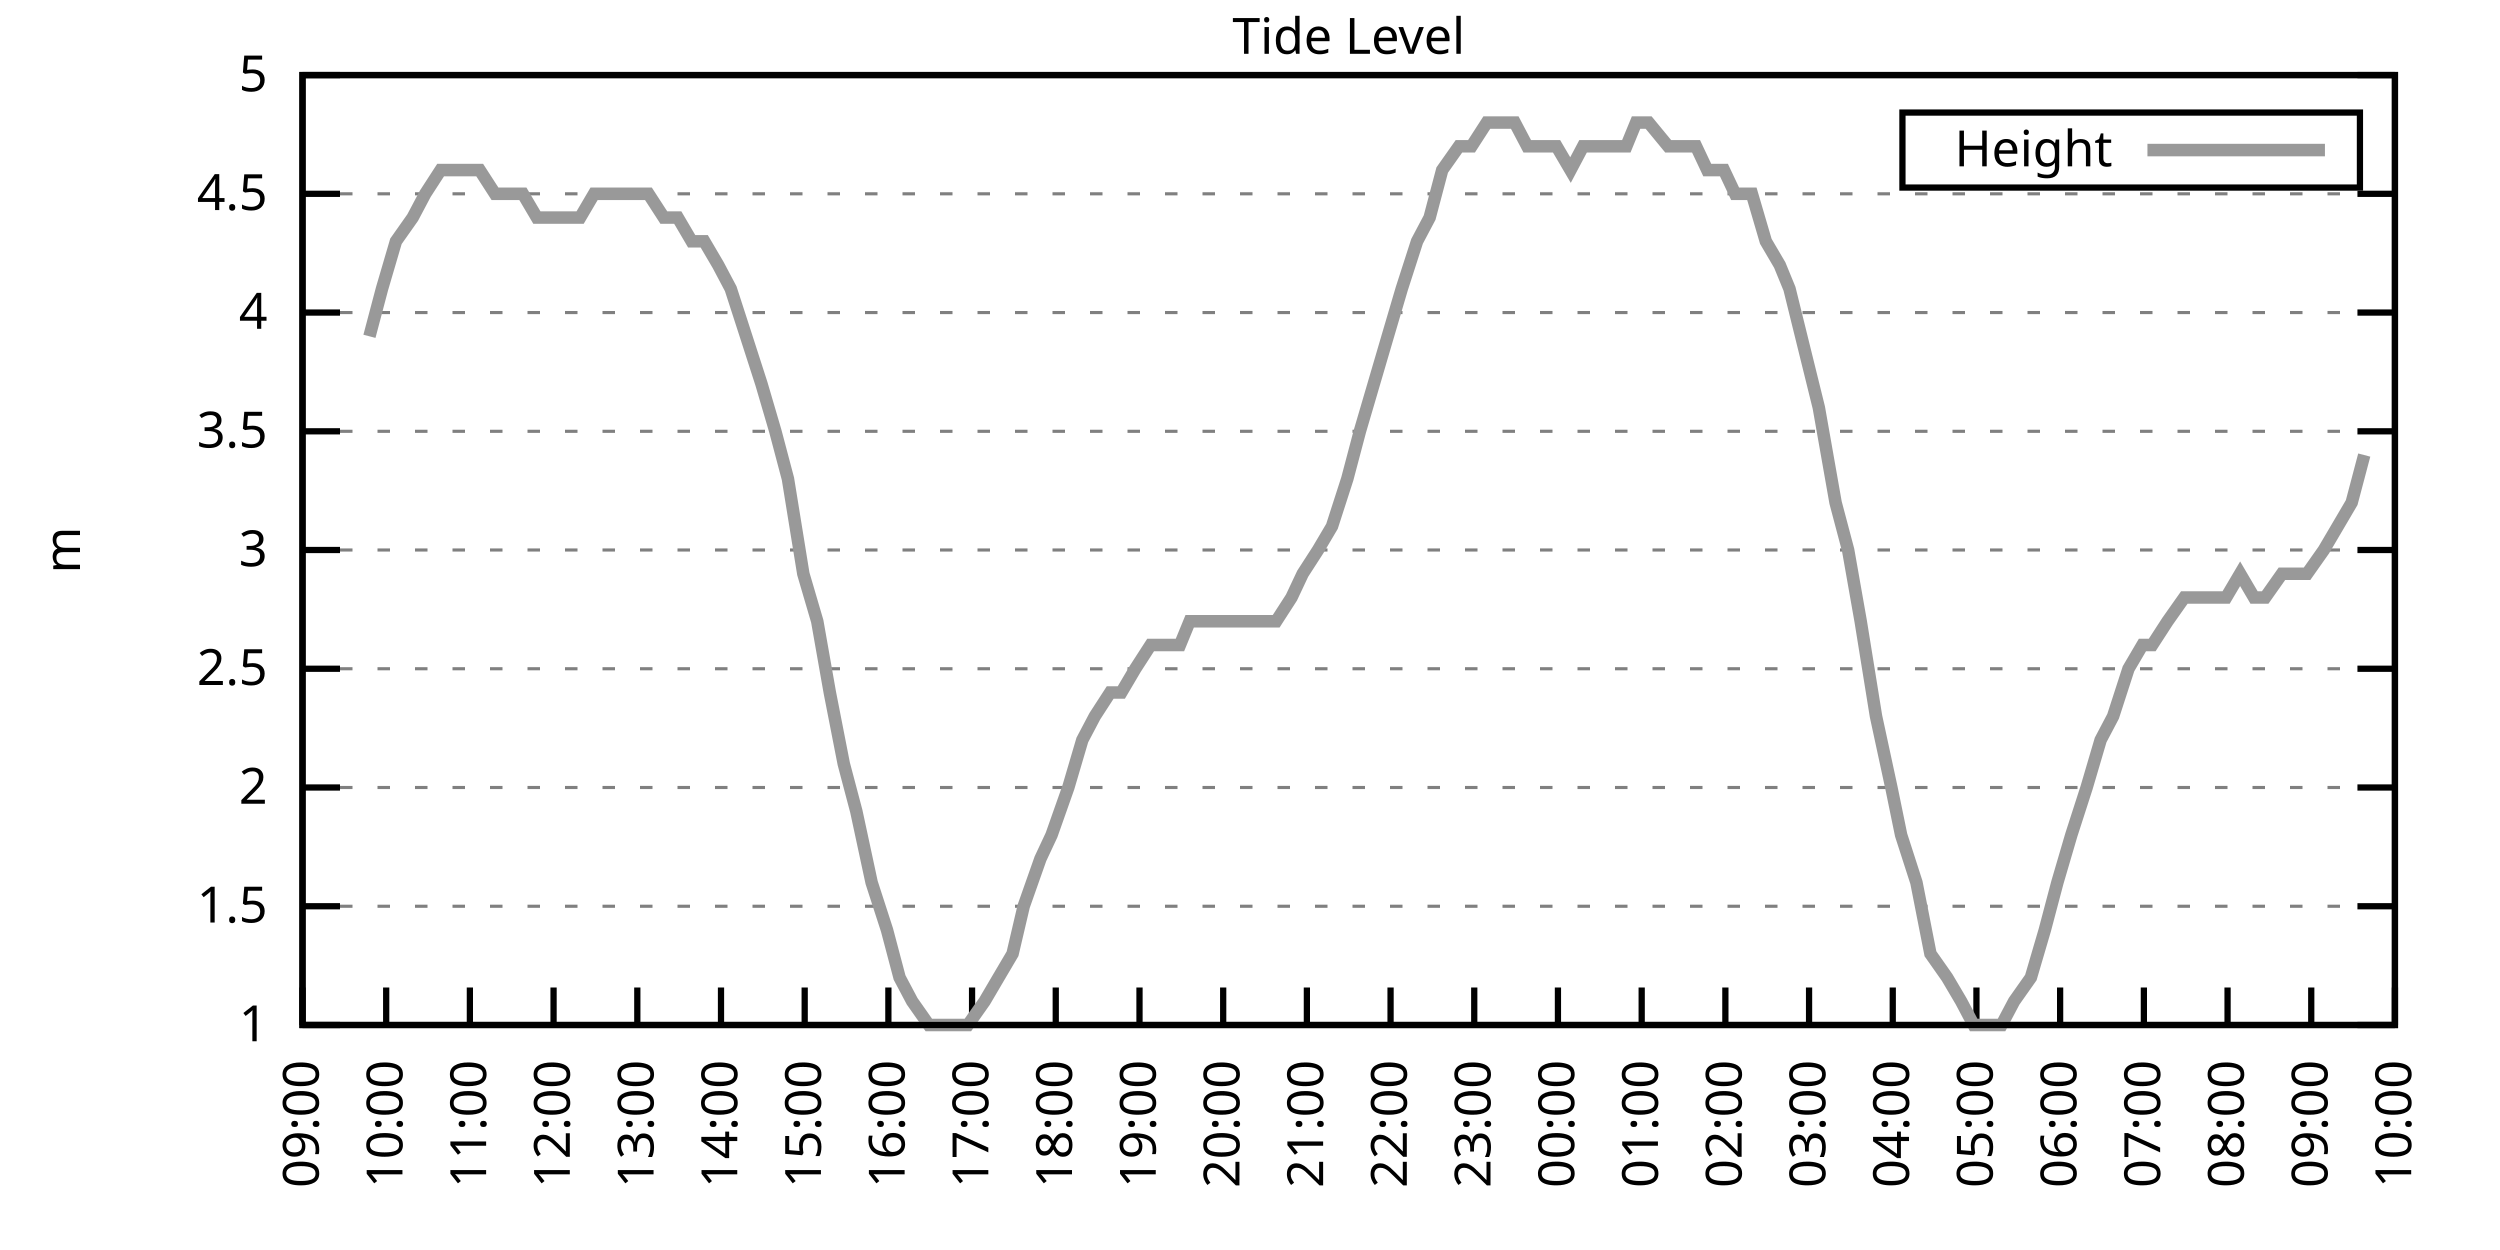
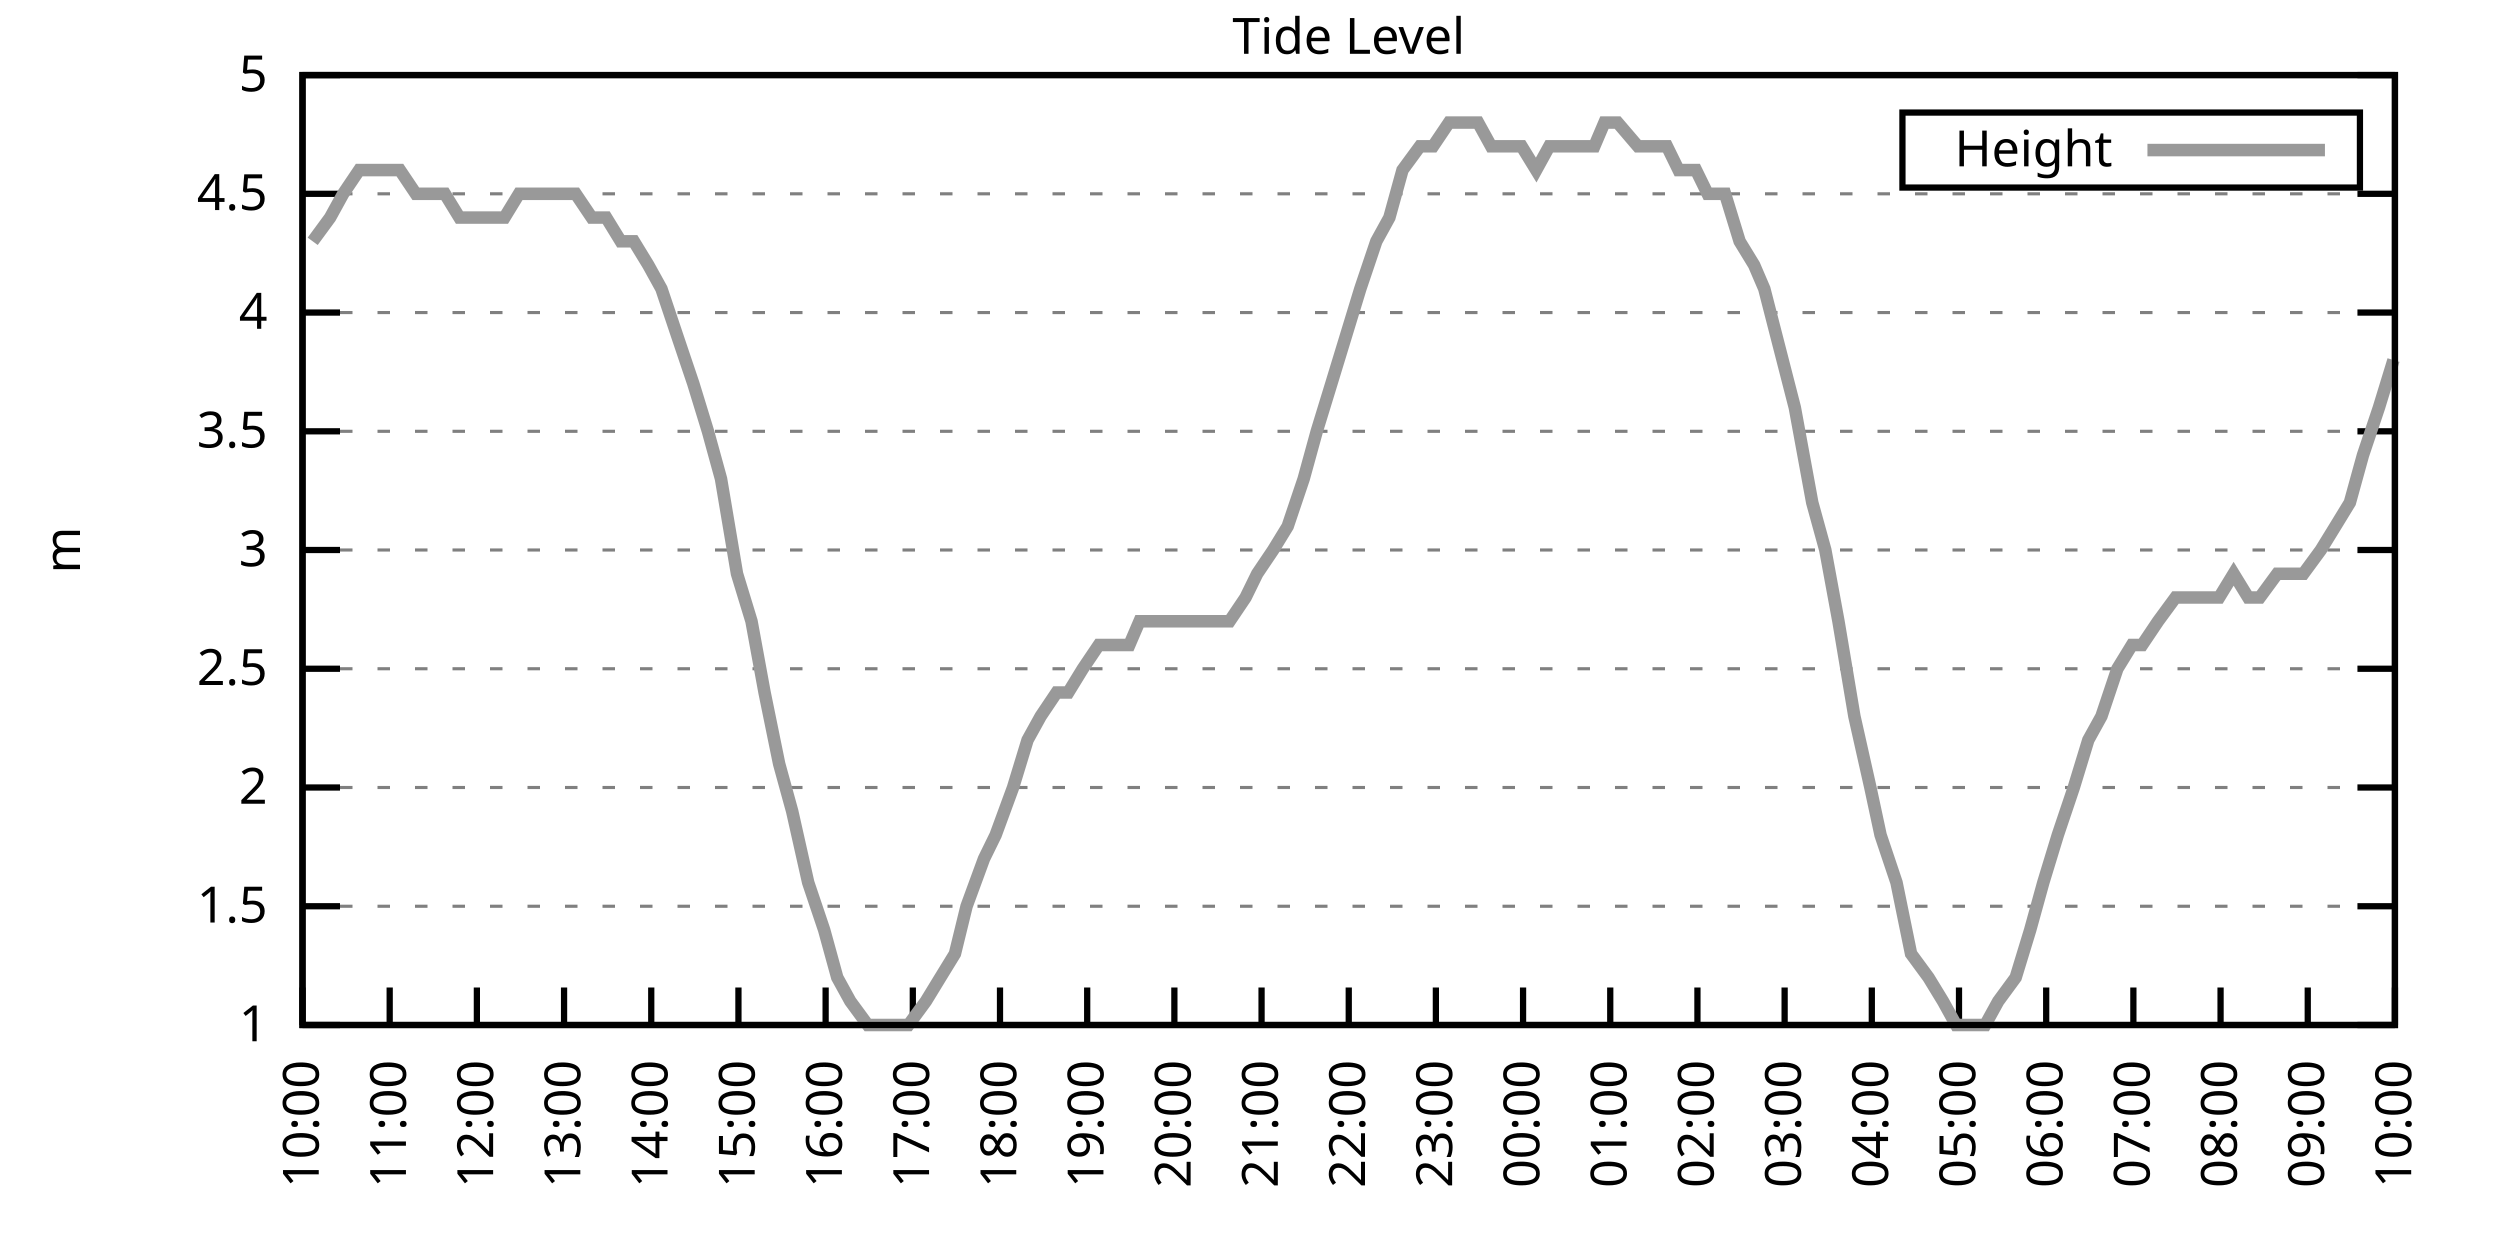
<svg xmlns="http://www.w3.org/2000/svg" xmlns:xlink="http://www.w3.org/1999/xlink" width="400" height="200" viewBox="0 0 400 200">
  <g id="gnuplot_canvas">
    <rect x="0" y="0" width="400" height="200" fill="none" />
    <defs>
      <circle id="gpDot" r="0.5" stroke-width="0.5" stroke="currentColor" />
      <path id="gpPt0" stroke-width="0.333" stroke="currentColor" d="M-1,0 h2 M0,-1 v2" />
      <path id="gpPt1" stroke-width="0.333" stroke="currentColor" d="M-1,-1 L1,1 M1,-1 L-1,1" />
      <path id="gpPt2" stroke-width="0.333" stroke="currentColor" d="M-1,0 L1,0 M0,-1 L0,1 M-1,-1 L1,1 M-1,1 L1,-1" />
      <rect id="gpPt3" stroke-width="0.333" stroke="currentColor" x="-1" y="-1" width="2" height="2" />
      <rect id="gpPt4" stroke-width="0.333" stroke="currentColor" fill="currentColor" x="-1" y="-1" width="2" height="2" />
      <circle id="gpPt5" stroke-width="0.333" stroke="currentColor" cx="0" cy="0" r="1" />
      <use xlink:href="#gpPt5" id="gpPt6" fill="currentColor" stroke="none" />
      <path id="gpPt7" stroke-width="0.333" stroke="currentColor" d="M0,-1.33 L-1.33,0.67 L1.33,0.67 z" />
      <use xlink:href="#gpPt7" id="gpPt8" fill="currentColor" stroke="none" />
      <use xlink:href="#gpPt7" id="gpPt9" stroke="currentColor" transform="rotate(180)" />
      <use xlink:href="#gpPt9" id="gpPt10" fill="currentColor" stroke="none" />
      <use xlink:href="#gpPt3" id="gpPt11" stroke="currentColor" transform="rotate(45)" />
      <use xlink:href="#gpPt11" id="gpPt12" fill="currentColor" stroke="none" />
      <path id="gpPt13" stroke-width="0.333" stroke="currentColor" d="M0,1.330 L1.265,0.411 L0.782,-1.067 L-0.782,-1.076 L-1.265,0.411 z" />
      <use xlink:href="#gpPt13" id="gpPt14" fill="currentColor" stroke="none" />
      <filter id="textbox" filterUnits="objectBoundingBox" x="0" y="0" height="1" width="1">
        <feFlood flood-color="white" flood-opacity="1" result="bgnd" />
        <feComposite in="SourceGraphic" in2="bgnd" operator="atop" />
      </filter>
      <filter id="greybox" filterUnits="objectBoundingBox" x="0" y="0" height="1" width="1">
        <feFlood flood-color="lightgrey" flood-opacity="1" result="grey" />
        <feComposite in="SourceGraphic" in2="grey" operator="atop" />
      </filter>
    </defs>
    <g fill="none" color="white" stroke="currentColor" stroke-width="1.00" stroke-linecap="butt" stroke-linejoin="miter">
</g>
    <g fill="none" color="black" stroke="currentColor" stroke-width="1.00" stroke-linecap="butt" stroke-linejoin="miter">
      <g stroke="none" shape-rendering="crispEdges">
        <polygon fill="rgb(255, 255, 255)" points="48.40,164.00 383.18,164.00 383.18,12.02 48.40,12.02 " />
      </g>
    </g>
    <g fill="none" color="black" stroke="currentColor" stroke-width="1.00" stroke-linecap="butt" stroke-linejoin="miter">
</g>
    <g fill="none" color="black" stroke="black" stroke-width="0.50" stroke-linecap="butt" stroke-linejoin="miter">
</g>
    <g fill="none" color="gray" stroke="currentColor" stroke-width="0.50" stroke-linecap="butt" stroke-linejoin="miter">
      <path stroke="gray" stroke-dasharray="2,4" class="gridline" d="M48.40,164.00 L383.19,164.00  " />
    </g>
    <g fill="none" color="gray" stroke="gray" stroke-width="1.00" stroke-linecap="butt" stroke-linejoin="miter">
</g>
    <g fill="none" color="black" stroke="currentColor" stroke-width="1.00" stroke-linecap="butt" stroke-linejoin="miter">
      <path stroke="black" d="M48.40,164.00 L54.40,164.00 M383.19,164.00 L377.19,164.00  " />
      <g transform="translate(42.80,166.60)" stroke="none" fill="black" font-family="Sans" font-size="8.00" text-anchor="end">
        <text>
          <tspan font-family="Sans"> 1</tspan>
        </text>
      </g>
    </g>
    <g fill="none" color="black" stroke="currentColor" stroke-width="1.00" stroke-linecap="butt" stroke-linejoin="miter">
</g>
    <g fill="none" color="black" stroke="black" stroke-width="0.50" stroke-linecap="butt" stroke-linejoin="miter">
</g>
    <g fill="none" color="gray" stroke="currentColor" stroke-width="0.50" stroke-linecap="butt" stroke-linejoin="miter">
      <path stroke="gray" stroke-dasharray="2,4" class="gridline" d="M48.40,145.00 L383.19,145.00  " />
    </g>
    <g fill="none" color="gray" stroke="gray" stroke-width="1.00" stroke-linecap="butt" stroke-linejoin="miter">
</g>
    <g fill="none" color="black" stroke="currentColor" stroke-width="1.00" stroke-linecap="butt" stroke-linejoin="miter">
      <path stroke="black" d="M48.40,145.00 L54.40,145.00 M383.19,145.00 L377.19,145.00  " />
      <g transform="translate(42.80,147.60)" stroke="none" fill="black" font-family="Sans" font-size="8.00" text-anchor="end">
        <text>
          <tspan font-family="Sans"> 1.5</tspan>
        </text>
      </g>
    </g>
    <g fill="none" color="black" stroke="currentColor" stroke-width="1.00" stroke-linecap="butt" stroke-linejoin="miter">
</g>
    <g fill="none" color="black" stroke="black" stroke-width="0.50" stroke-linecap="butt" stroke-linejoin="miter">
</g>
    <g fill="none" color="gray" stroke="currentColor" stroke-width="0.50" stroke-linecap="butt" stroke-linejoin="miter">
      <path stroke="gray" stroke-dasharray="2,4" class="gridline" d="M48.40,126.00 L383.19,126.00  " />
    </g>
    <g fill="none" color="gray" stroke="gray" stroke-width="1.00" stroke-linecap="butt" stroke-linejoin="miter">
</g>
    <g fill="none" color="black" stroke="currentColor" stroke-width="1.00" stroke-linecap="butt" stroke-linejoin="miter">
      <path stroke="black" d="M48.40,126.00 L54.40,126.00 M383.19,126.00 L377.19,126.00  " />
      <g transform="translate(42.80,128.60)" stroke="none" fill="black" font-family="Sans" font-size="8.00" text-anchor="end">
        <text>
          <tspan font-family="Sans"> 2</tspan>
        </text>
      </g>
    </g>
    <g fill="none" color="black" stroke="currentColor" stroke-width="1.00" stroke-linecap="butt" stroke-linejoin="miter">
</g>
    <g fill="none" color="black" stroke="black" stroke-width="0.50" stroke-linecap="butt" stroke-linejoin="miter">
</g>
    <g fill="none" color="gray" stroke="currentColor" stroke-width="0.50" stroke-linecap="butt" stroke-linejoin="miter">
      <path stroke="gray" stroke-dasharray="2,4" class="gridline" d="M48.40,107.00 L383.19,107.00  " />
    </g>
    <g fill="none" color="gray" stroke="gray" stroke-width="1.00" stroke-linecap="butt" stroke-linejoin="miter">
</g>
    <g fill="none" color="black" stroke="currentColor" stroke-width="1.00" stroke-linecap="butt" stroke-linejoin="miter">
      <path stroke="black" d="M48.40,107.00 L54.40,107.00 M383.19,107.00 L377.19,107.00  " />
      <g transform="translate(42.80,109.60)" stroke="none" fill="black" font-family="Sans" font-size="8.00" text-anchor="end">
        <text>
          <tspan font-family="Sans"> 2.5</tspan>
        </text>
      </g>
    </g>
    <g fill="none" color="black" stroke="currentColor" stroke-width="1.00" stroke-linecap="butt" stroke-linejoin="miter">
</g>
    <g fill="none" color="black" stroke="black" stroke-width="0.50" stroke-linecap="butt" stroke-linejoin="miter">
</g>
    <g fill="none" color="gray" stroke="currentColor" stroke-width="0.50" stroke-linecap="butt" stroke-linejoin="miter">
      <path stroke="gray" stroke-dasharray="2,4" class="gridline" d="M48.40,88.00 L383.19,88.00  " />
    </g>
    <g fill="none" color="gray" stroke="gray" stroke-width="1.00" stroke-linecap="butt" stroke-linejoin="miter">
</g>
    <g fill="none" color="black" stroke="currentColor" stroke-width="1.00" stroke-linecap="butt" stroke-linejoin="miter">
      <path stroke="black" d="M48.40,88.00 L54.40,88.00 M383.19,88.00 L377.19,88.00  " />
      <g transform="translate(42.80,90.60)" stroke="none" fill="black" font-family="Sans" font-size="8.00" text-anchor="end">
        <text>
          <tspan font-family="Sans"> 3</tspan>
        </text>
      </g>
    </g>
    <g fill="none" color="black" stroke="currentColor" stroke-width="1.00" stroke-linecap="butt" stroke-linejoin="miter">
</g>
    <g fill="none" color="black" stroke="black" stroke-width="0.50" stroke-linecap="butt" stroke-linejoin="miter">
</g>
    <g fill="none" color="gray" stroke="currentColor" stroke-width="0.50" stroke-linecap="butt" stroke-linejoin="miter">
      <path stroke="gray" stroke-dasharray="2,4" class="gridline" d="M48.40,69.01 L383.19,69.01  " />
    </g>
    <g fill="none" color="gray" stroke="gray" stroke-width="1.00" stroke-linecap="butt" stroke-linejoin="miter">
</g>
    <g fill="none" color="black" stroke="currentColor" stroke-width="1.00" stroke-linecap="butt" stroke-linejoin="miter">
      <path stroke="black" d="M48.40,69.01 L54.40,69.01 M383.19,69.01 L377.19,69.01  " />
      <g transform="translate(42.80,71.61)" stroke="none" fill="black" font-family="Sans" font-size="8.00" text-anchor="end">
        <text>
          <tspan font-family="Sans"> 3.5</tspan>
        </text>
      </g>
    </g>
    <g fill="none" color="black" stroke="currentColor" stroke-width="1.00" stroke-linecap="butt" stroke-linejoin="miter">
</g>
    <g fill="none" color="black" stroke="black" stroke-width="0.50" stroke-linecap="butt" stroke-linejoin="miter">
</g>
    <g fill="none" color="gray" stroke="currentColor" stroke-width="0.50" stroke-linecap="butt" stroke-linejoin="miter">
      <path stroke="gray" stroke-dasharray="2,4" class="gridline" d="M48.40,50.01 L383.19,50.01  " />
    </g>
    <g fill="none" color="gray" stroke="gray" stroke-width="1.00" stroke-linecap="butt" stroke-linejoin="miter">
</g>
    <g fill="none" color="black" stroke="currentColor" stroke-width="1.00" stroke-linecap="butt" stroke-linejoin="miter">
      <path stroke="black" d="M48.40,50.01 L54.40,50.01 M383.19,50.01 L377.19,50.01  " />
      <g transform="translate(42.80,52.61)" stroke="none" fill="black" font-family="Sans" font-size="8.00" text-anchor="end">
        <text>
          <tspan font-family="Sans"> 4</tspan>
        </text>
      </g>
    </g>
    <g fill="none" color="black" stroke="currentColor" stroke-width="1.00" stroke-linecap="butt" stroke-linejoin="miter">
</g>
    <g fill="none" color="black" stroke="black" stroke-width="0.50" stroke-linecap="butt" stroke-linejoin="miter">
</g>
    <g fill="none" color="gray" stroke="currentColor" stroke-width="0.50" stroke-linecap="butt" stroke-linejoin="miter">
      <path stroke="gray" stroke-dasharray="2,4" class="gridline" d="M48.40,31.01 L383.19,31.01  " />
    </g>
    <g fill="none" color="gray" stroke="gray" stroke-width="1.00" stroke-linecap="butt" stroke-linejoin="miter">
</g>
    <g fill="none" color="black" stroke="currentColor" stroke-width="1.00" stroke-linecap="butt" stroke-linejoin="miter">
      <path stroke="black" d="M48.40,31.01 L54.40,31.01 M383.19,31.01 L377.19,31.01  " />
      <g transform="translate(42.80,33.61)" stroke="none" fill="black" font-family="Sans" font-size="8.00" text-anchor="end">
        <text>
          <tspan font-family="Sans"> 4.5</tspan>
        </text>
      </g>
    </g>
    <g fill="none" color="black" stroke="currentColor" stroke-width="1.00" stroke-linecap="butt" stroke-linejoin="miter">
</g>
    <g fill="none" color="black" stroke="black" stroke-width="0.50" stroke-linecap="butt" stroke-linejoin="miter">
</g>
    <g fill="none" color="gray" stroke="currentColor" stroke-width="0.50" stroke-linecap="butt" stroke-linejoin="miter">
      <path stroke="gray" stroke-dasharray="2,4" class="gridline" d="M48.40,12.01 L383.19,12.01  " />
    </g>
    <g fill="none" color="gray" stroke="gray" stroke-width="1.00" stroke-linecap="butt" stroke-linejoin="miter">
</g>
    <g fill="none" color="black" stroke="currentColor" stroke-width="1.00" stroke-linecap="butt" stroke-linejoin="miter">
      <path stroke="black" d="M48.40,12.01 L54.40,12.01 M383.19,12.01 L377.19,12.01  " />
      <g transform="translate(42.80,14.61)" stroke="none" fill="black" font-family="Sans" font-size="8.00" text-anchor="end">
        <text>
          <tspan font-family="Sans"> 5</tspan>
        </text>
      </g>
    </g>
    <g fill="none" color="black" stroke="currentColor" stroke-width="1.00" stroke-linecap="butt" stroke-linejoin="miter">
      <path stroke="black" d="M48.40,164.00 L48.40,158.00  " />
      <g transform="translate(51.00,169.60) rotate(270.00)" stroke="none" fill="black" font-family="Sans" font-size="8.00" text-anchor="end">
        <text>
-           <tspan font-family="Sans">09:00</tspan>
-         </text>
-       </g>
-     </g>
-     <g fill="none" color="black" stroke="currentColor" stroke-width="1.00" stroke-linecap="butt" stroke-linejoin="miter">
-       <path stroke="black" d="M61.79,164.00 L61.79,158.00  " />
-       <g transform="translate(64.39,169.60) rotate(270.00)" stroke="none" fill="black" font-family="Sans" font-size="8.00" text-anchor="end">
-         <text>
          <tspan font-family="Sans">10:00</tspan>
        </text>
      </g>
    </g>
    <g fill="none" color="black" stroke="currentColor" stroke-width="1.00" stroke-linecap="butt" stroke-linejoin="miter">
-       <path stroke="black" d="M75.18,164.00 L75.18,158.00  " />
-       <g transform="translate(77.78,169.60) rotate(270.00)" stroke="none" fill="black" font-family="Sans" font-size="8.00" text-anchor="end">
+       <path stroke="black" d="M62.35,164.00 L62.35,158.00  " />
+       <g transform="translate(64.95,169.60) rotate(270.00)" stroke="none" fill="black" font-family="Sans" font-size="8.00" text-anchor="end">
        <text>
          <tspan font-family="Sans">11:00</tspan>
        </text>
      </g>
    </g>
    <g fill="none" color="black" stroke="currentColor" stroke-width="1.00" stroke-linecap="butt" stroke-linejoin="miter">
-       <path stroke="black" d="M88.57,164.00 L88.57,158.00  " />
-       <g transform="translate(91.17,169.60) rotate(270.00)" stroke="none" fill="black" font-family="Sans" font-size="8.00" text-anchor="end">
+       <path stroke="black" d="M76.30,164.00 L76.30,158.00  " />
+       <g transform="translate(78.90,169.60) rotate(270.00)" stroke="none" fill="black" font-family="Sans" font-size="8.00" text-anchor="end">
        <text>
          <tspan font-family="Sans">12:00</tspan>
        </text>
      </g>
    </g>
    <g fill="none" color="black" stroke="currentColor" stroke-width="1.00" stroke-linecap="butt" stroke-linejoin="miter">
-       <path stroke="black" d="M101.97,164.00 L101.97,158.00  " />
-       <g transform="translate(104.57,169.60) rotate(270.00)" stroke="none" fill="black" font-family="Sans" font-size="8.00" text-anchor="end">
+       <path stroke="black" d="M90.25,164.00 L90.25,158.00  " />
+       <g transform="translate(92.85,169.60) rotate(270.00)" stroke="none" fill="black" font-family="Sans" font-size="8.00" text-anchor="end">
        <text>
          <tspan font-family="Sans">13:00</tspan>
        </text>
      </g>
    </g>
    <g fill="none" color="black" stroke="currentColor" stroke-width="1.00" stroke-linecap="butt" stroke-linejoin="miter">
-       <path stroke="black" d="M115.36,164.00 L115.36,158.00  " />
-       <g transform="translate(117.96,169.60) rotate(270.00)" stroke="none" fill="black" font-family="Sans" font-size="8.00" text-anchor="end">
+       <path stroke="black" d="M104.20,164.00 L104.20,158.00  " />
+       <g transform="translate(106.80,169.60) rotate(270.00)" stroke="none" fill="black" font-family="Sans" font-size="8.00" text-anchor="end">
        <text>
          <tspan font-family="Sans">14:00</tspan>
        </text>
      </g>
    </g>
    <g fill="none" color="black" stroke="currentColor" stroke-width="1.00" stroke-linecap="butt" stroke-linejoin="miter">
-       <path stroke="black" d="M128.75,164.00 L128.75,158.00  " />
-       <g transform="translate(131.35,169.60) rotate(270.00)" stroke="none" fill="black" font-family="Sans" font-size="8.00" text-anchor="end">
+       <path stroke="black" d="M118.15,164.00 L118.15,158.00  " />
+       <g transform="translate(120.75,169.60) rotate(270.00)" stroke="none" fill="black" font-family="Sans" font-size="8.00" text-anchor="end">
        <text>
          <tspan font-family="Sans">15:00</tspan>
        </text>
      </g>
    </g>
    <g fill="none" color="black" stroke="currentColor" stroke-width="1.00" stroke-linecap="butt" stroke-linejoin="miter">
-       <path stroke="black" d="M142.14,164.00 L142.14,158.00  " />
-       <g transform="translate(144.74,169.60) rotate(270.00)" stroke="none" fill="black" font-family="Sans" font-size="8.00" text-anchor="end">
+       <path stroke="black" d="M132.10,164.00 L132.10,158.00  " />
+       <g transform="translate(134.70,169.60) rotate(270.00)" stroke="none" fill="black" font-family="Sans" font-size="8.00" text-anchor="end">
        <text>
          <tspan font-family="Sans">16:00</tspan>
        </text>
      </g>
    </g>
    <g fill="none" color="black" stroke="currentColor" stroke-width="1.00" stroke-linecap="butt" stroke-linejoin="miter">
-       <path stroke="black" d="M155.53,164.00 L155.53,158.00  " />
-       <g transform="translate(158.13,169.60) rotate(270.00)" stroke="none" fill="black" font-family="Sans" font-size="8.00" text-anchor="end">
+       <path stroke="black" d="M146.05,164.00 L146.05,158.00  " />
+       <g transform="translate(148.65,169.60) rotate(270.00)" stroke="none" fill="black" font-family="Sans" font-size="8.00" text-anchor="end">
        <text>
          <tspan font-family="Sans">17:00</tspan>
        </text>
      </g>
    </g>
    <g fill="none" color="black" stroke="currentColor" stroke-width="1.00" stroke-linecap="butt" stroke-linejoin="miter">
-       <path stroke="black" d="M168.92,164.00 L168.92,158.00  " />
-       <g transform="translate(171.52,169.60) rotate(270.00)" stroke="none" fill="black" font-family="Sans" font-size="8.00" text-anchor="end">
+       <path stroke="black" d="M160.00,164.00 L160.00,158.00  " />
+       <g transform="translate(162.60,169.60) rotate(270.00)" stroke="none" fill="black" font-family="Sans" font-size="8.00" text-anchor="end">
        <text>
          <tspan font-family="Sans">18:00</tspan>
        </text>
      </g>
    </g>
    <g fill="none" color="black" stroke="currentColor" stroke-width="1.00" stroke-linecap="butt" stroke-linejoin="miter">
-       <path stroke="black" d="M182.32,164.00 L182.32,158.00  " />
-       <g transform="translate(184.92,169.60) rotate(270.00)" stroke="none" fill="black" font-family="Sans" font-size="8.00" text-anchor="end">
+       <path stroke="black" d="M173.95,164.00 L173.95,158.00  " />
+       <g transform="translate(176.55,169.60) rotate(270.00)" stroke="none" fill="black" font-family="Sans" font-size="8.00" text-anchor="end">
        <text>
          <tspan font-family="Sans">19:00</tspan>
        </text>
      </g>
    </g>
    <g fill="none" color="black" stroke="currentColor" stroke-width="1.00" stroke-linecap="butt" stroke-linejoin="miter">
-       <path stroke="black" d="M195.71,164.00 L195.71,158.00  " />
-       <g transform="translate(198.31,169.60) rotate(270.00)" stroke="none" fill="black" font-family="Sans" font-size="8.00" text-anchor="end">
+       <path stroke="black" d="M187.90,164.00 L187.90,158.00  " />
+       <g transform="translate(190.50,169.60) rotate(270.00)" stroke="none" fill="black" font-family="Sans" font-size="8.00" text-anchor="end">
        <text>
          <tspan font-family="Sans">20:00</tspan>
        </text>
      </g>
    </g>
    <g fill="none" color="black" stroke="currentColor" stroke-width="1.00" stroke-linecap="butt" stroke-linejoin="miter">
-       <path stroke="black" d="M209.10,164.00 L209.10,158.00  " />
-       <g transform="translate(211.70,169.60) rotate(270.00)" stroke="none" fill="black" font-family="Sans" font-size="8.00" text-anchor="end">
+       <path stroke="black" d="M201.85,164.00 L201.85,158.00  " />
+       <g transform="translate(204.45,169.60) rotate(270.00)" stroke="none" fill="black" font-family="Sans" font-size="8.00" text-anchor="end">
        <text>
          <tspan font-family="Sans">21:00</tspan>
        </text>
      </g>
    </g>
    <g fill="none" color="black" stroke="currentColor" stroke-width="1.00" stroke-linecap="butt" stroke-linejoin="miter">
-       <path stroke="black" d="M222.49,164.00 L222.49,158.00  " />
-       <g transform="translate(225.09,169.60) rotate(270.00)" stroke="none" fill="black" font-family="Sans" font-size="8.00" text-anchor="end">
+       <path stroke="black" d="M215.80,164.00 L215.80,158.00  " />
+       <g transform="translate(218.40,169.60) rotate(270.00)" stroke="none" fill="black" font-family="Sans" font-size="8.00" text-anchor="end">
        <text>
          <tspan font-family="Sans">22:00</tspan>
        </text>
      </g>
    </g>
    <g fill="none" color="black" stroke="currentColor" stroke-width="1.00" stroke-linecap="butt" stroke-linejoin="miter">
-       <path stroke="black" d="M235.88,164.00 L235.88,158.00  " />
-       <g transform="translate(238.48,169.60) rotate(270.00)" stroke="none" fill="black" font-family="Sans" font-size="8.00" text-anchor="end">
+       <path stroke="black" d="M229.74,164.00 L229.74,158.00  " />
+       <g transform="translate(232.34,169.60) rotate(270.00)" stroke="none" fill="black" font-family="Sans" font-size="8.00" text-anchor="end">
        <text>
          <tspan font-family="Sans">23:00</tspan>
        </text>
      </g>
    </g>
    <g fill="none" color="black" stroke="currentColor" stroke-width="1.00" stroke-linecap="butt" stroke-linejoin="miter">
-       <path stroke="black" d="M249.27,164.00 L249.27,158.00  " />
-       <g transform="translate(251.87,169.60) rotate(270.00)" stroke="none" fill="black" font-family="Sans" font-size="8.00" text-anchor="end">
+       <path stroke="black" d="M243.69,164.00 L243.69,158.00  " />
+       <g transform="translate(246.29,169.60) rotate(270.00)" stroke="none" fill="black" font-family="Sans" font-size="8.00" text-anchor="end">
        <text>
          <tspan font-family="Sans">00:00</tspan>
        </text>
      </g>
    </g>
    <g fill="none" color="black" stroke="currentColor" stroke-width="1.00" stroke-linecap="butt" stroke-linejoin="miter">
-       <path stroke="black" d="M262.67,164.00 L262.67,158.00  " />
-       <g transform="translate(265.27,169.60) rotate(270.00)" stroke="none" fill="black" font-family="Sans" font-size="8.00" text-anchor="end">
+       <path stroke="black" d="M257.64,164.00 L257.64,158.00  " />
+       <g transform="translate(260.24,169.60) rotate(270.00)" stroke="none" fill="black" font-family="Sans" font-size="8.00" text-anchor="end">
        <text>
          <tspan font-family="Sans">01:00</tspan>
        </text>
      </g>
    </g>
    <g fill="none" color="black" stroke="currentColor" stroke-width="1.00" stroke-linecap="butt" stroke-linejoin="miter">
-       <path stroke="black" d="M276.06,164.00 L276.06,158.00  " />
-       <g transform="translate(278.66,169.60) rotate(270.00)" stroke="none" fill="black" font-family="Sans" font-size="8.00" text-anchor="end">
+       <path stroke="black" d="M271.59,164.00 L271.59,158.00  " />
+       <g transform="translate(274.19,169.60) rotate(270.00)" stroke="none" fill="black" font-family="Sans" font-size="8.00" text-anchor="end">
        <text>
          <tspan font-family="Sans">02:00</tspan>
        </text>
      </g>
    </g>
    <g fill="none" color="black" stroke="currentColor" stroke-width="1.00" stroke-linecap="butt" stroke-linejoin="miter">
-       <path stroke="black" d="M289.45,164.00 L289.45,158.00  " />
-       <g transform="translate(292.05,169.60) rotate(270.00)" stroke="none" fill="black" font-family="Sans" font-size="8.00" text-anchor="end">
+       <path stroke="black" d="M285.54,164.00 L285.54,158.00  " />
+       <g transform="translate(288.14,169.60) rotate(270.00)" stroke="none" fill="black" font-family="Sans" font-size="8.00" text-anchor="end">
        <text>
          <tspan font-family="Sans">03:00</tspan>
        </text>
      </g>
    </g>
    <g fill="none" color="black" stroke="currentColor" stroke-width="1.00" stroke-linecap="butt" stroke-linejoin="miter">
-       <path stroke="black" d="M302.84,164.00 L302.84,158.00  " />
-       <g transform="translate(305.44,169.60) rotate(270.00)" stroke="none" fill="black" font-family="Sans" font-size="8.00" text-anchor="end">
+       <path stroke="black" d="M299.49,164.00 L299.49,158.00  " />
+       <g transform="translate(302.09,169.60) rotate(270.00)" stroke="none" fill="black" font-family="Sans" font-size="8.00" text-anchor="end">
        <text>
          <tspan font-family="Sans">04:00</tspan>
        </text>
      </g>
    </g>
    <g fill="none" color="black" stroke="currentColor" stroke-width="1.00" stroke-linecap="butt" stroke-linejoin="miter">
-       <path stroke="black" d="M316.23,164.00 L316.23,158.00  " />
-       <g transform="translate(318.83,169.60) rotate(270.00)" stroke="none" fill="black" font-family="Sans" font-size="8.00" text-anchor="end">
+       <path stroke="black" d="M313.44,164.00 L313.44,158.00  " />
+       <g transform="translate(316.04,169.60) rotate(270.00)" stroke="none" fill="black" font-family="Sans" font-size="8.00" text-anchor="end">
        <text>
          <tspan font-family="Sans">05:00</tspan>
        </text>
      </g>
    </g>
    <g fill="none" color="black" stroke="currentColor" stroke-width="1.00" stroke-linecap="butt" stroke-linejoin="miter">
-       <path stroke="black" d="M329.62,164.00 L329.62,158.00  " />
-       <g transform="translate(332.22,169.60) rotate(270.00)" stroke="none" fill="black" font-family="Sans" font-size="8.00" text-anchor="end">
+       <path stroke="black" d="M327.39,164.00 L327.39,158.00  " />
+       <g transform="translate(329.99,169.60) rotate(270.00)" stroke="none" fill="black" font-family="Sans" font-size="8.00" text-anchor="end">
        <text>
          <tspan font-family="Sans">06:00</tspan>
        </text>
      </g>
    </g>
    <g fill="none" color="black" stroke="currentColor" stroke-width="1.00" stroke-linecap="butt" stroke-linejoin="miter">
-       <path stroke="black" d="M343.02,164.00 L343.02,158.00  " />
-       <g transform="translate(345.62,169.60) rotate(270.00)" stroke="none" fill="black" font-family="Sans" font-size="8.00" text-anchor="end">
+       <path stroke="black" d="M341.34,164.00 L341.34,158.00  " />
+       <g transform="translate(343.94,169.60) rotate(270.00)" stroke="none" fill="black" font-family="Sans" font-size="8.00" text-anchor="end">
        <text>
          <tspan font-family="Sans">07:00</tspan>
        </text>
      </g>
    </g>
    <g fill="none" color="black" stroke="currentColor" stroke-width="1.00" stroke-linecap="butt" stroke-linejoin="miter">
-       <path stroke="black" d="M356.41,164.00 L356.41,158.00  " />
-       <g transform="translate(359.01,169.60) rotate(270.00)" stroke="none" fill="black" font-family="Sans" font-size="8.00" text-anchor="end">
+       <path stroke="black" d="M355.29,164.00 L355.29,158.00  " />
+       <g transform="translate(357.89,169.60) rotate(270.00)" stroke="none" fill="black" font-family="Sans" font-size="8.00" text-anchor="end">
        <text>
          <tspan font-family="Sans">08:00</tspan>
        </text>
      </g>
    </g>
    <g fill="none" color="black" stroke="currentColor" stroke-width="1.00" stroke-linecap="butt" stroke-linejoin="miter">
-       <path stroke="black" d="M369.80,164.00 L369.80,158.00  " />
-       <g transform="translate(372.40,169.60) rotate(270.00)" stroke="none" fill="black" font-family="Sans" font-size="8.00" text-anchor="end">
+       <path stroke="black" d="M369.24,164.00 L369.24,158.00  " />
+       <g transform="translate(371.84,169.60) rotate(270.00)" stroke="none" fill="black" font-family="Sans" font-size="8.00" text-anchor="end">
        <text>
          <tspan font-family="Sans">09:00</tspan>
        </text>
      </g>
    </g>
    <g fill="none" color="black" stroke="currentColor" stroke-width="1.00" stroke-linecap="butt" stroke-linejoin="miter">
      <path stroke="black" d="M383.19,164.00 L383.19,158.00  " />
      <g transform="translate(385.79,169.60) rotate(270.00)" stroke="none" fill="black" font-family="Sans" font-size="8.00" text-anchor="end">
        <text>
          <tspan font-family="Sans">10:00</tspan>
        </text>
      </g>
    </g>
    <g fill="none" color="black" stroke="currentColor" stroke-width="1.00" stroke-linecap="butt" stroke-linejoin="miter">
</g>
    <g fill="none" color="black" stroke="currentColor" stroke-width="1.00" stroke-linecap="butt" stroke-linejoin="miter">
      <path stroke="black" d="M48.40,12.01 L48.40,164.00 L383.19,164.00 L383.19,12.01 L48.40,12.01 Z  " />
    </g>
    <g fill="none" color="black" stroke="currentColor" stroke-width="1.00" stroke-linecap="butt" stroke-linejoin="miter">
</g>
    <g fill="none" color="black" stroke="currentColor" stroke-width="1.00" stroke-linecap="butt" stroke-linejoin="miter">
      <path stroke="black" d="M304.39,30.01 L304.39,18.01 L377.59,18.01 L377.59,30.01 L304.39,30.01 Z  " />
    </g>
    <g id="Tide_level_plot_1">
      <g fill="none" color="white" stroke="black" stroke-width="2.00" stroke-linecap="butt" stroke-linejoin="miter">
</g>
      <g fill="none" color="black" stroke="currentColor" stroke-width="2.00" stroke-linecap="butt" stroke-linejoin="miter">
        <g transform="translate(337.99,26.61)" stroke="none" fill="black" font-family="Sans" font-size="8.00" text-anchor="end">
          <text>
            <tspan font-family="Sans">Height</tspan>
          </text>
        </g>
      </g>
      <g fill="none" color="black" stroke="currentColor" stroke-width="2.00" stroke-linecap="butt" stroke-linejoin="miter">
-         <path stroke="rgb(153, 153, 153)" d="M343.59,24.01 L371.99,24.01 M59.11,53.81 L61.12,46.21 L63.35,38.61 L66.03,34.81 L68.04,31.01 L70.50,27.21   L72.73,27.21 L74.51,27.21 L76.75,27.21 L79.20,31.01 L81.66,31.01 L83.66,31.01 L85.90,34.81 L92.82,34.81   L95.05,31.01 L97.28,31.01 L99.51,31.01 L101.52,31.01 L103.75,31.01 L106.21,34.81 L108.44,34.81 L110.67,38.61   L112.68,38.61 L114.91,42.41 L116.92,46.21 L119.38,53.81 L121.83,61.41 L124.06,69.01 L126.07,76.61 L128.53,91.80   L130.76,99.40 L132.77,110.80 L135.00,122.20 L137.01,129.80 L139.46,141.20 L141.92,148.80 L143.93,156.40 L145.94,160.20   L148.61,164.00 L150.85,164.00 L152.63,164.00 L154.86,164.00 L157.54,160.20 L159.77,156.40 L162.01,152.60 L163.79,145.00   L166.47,137.40 L168.25,133.60 L170.93,126.00 L173.17,118.40 L175.17,114.60 L177.63,110.80 L179.41,110.80 L181.65,107.00   L184.10,103.20 L186.56,103.20 L188.79,103.20 L190.35,99.40 L193.03,99.40 L195.48,99.40 L197.72,99.40 L199.73,99.40   L202.18,99.40 L204.19,99.40 L206.64,95.60 L208.43,91.80 L210.88,88.00 L213.12,84.21 L215.57,76.61 L217.58,69.01   L219.81,61.41 L222.04,53.81 L224.28,46.21 L226.73,38.61 L228.74,34.81 L230.75,27.21 L233.43,23.41 L235.44,23.41   L237.89,19.61 L239.90,19.61 L242.36,19.61 L244.36,23.41 L246.82,23.41 L249.05,23.41 L251.28,27.21 L253.29,23.41   L255.52,23.41 L257.76,23.41 L260.21,23.41 L261.77,19.61 L263.78,19.61 L266.91,23.41 L268.69,23.41 L271.37,23.41   L273.16,27.21 L275.83,27.21 L277.62,31.01 L280.30,31.01 L282.53,38.61 L284.76,42.41 L286.32,46.21 L291.01,65.21   L293.69,80.41 L295.70,88.00 L297.71,99.40 L300.16,114.60 L302.62,126.00 L304.18,133.60 L306.63,141.20 L308.87,152.60   L311.54,156.40 L313.78,160.20 L315.79,164.00 L318.24,164.00 L320.25,164.00 L322.26,160.20 L324.94,156.40 L327.17,148.80   L329.18,141.20 L331.41,133.60 L333.86,126.00 L336.10,118.40 L338.10,114.60 L340.56,107.00 L342.79,103.20 L344.35,103.20   L346.81,99.40 L349.49,95.60 L351.72,95.60 L353.95,95.60 L356.18,95.60 L358.42,91.80 L360.65,95.60 L362.43,95.60   L365.11,91.80 L367.34,91.80 L369.13,91.80 L371.81,88.00 L374.04,84.21 L376.27,80.41 L378.28,72.81  " />
+         <path stroke="rgb(153, 153, 153)" d="M343.59,24.01 L371.99,24.01 M50.03,38.61 L52.82,34.81 L54.91,31.01 L57.47,27.21 L59.79,27.21 L61.65,27.21   L63.98,27.21 L66.53,31.01 L69.09,31.01 L71.18,31.01 L73.51,34.81 L80.72,34.81 L83.04,31.01 L85.37,31.01   L87.69,31.01 L89.78,31.01 L92.11,31.01 L94.67,34.81 L96.99,34.81 L99.32,38.61 L101.41,38.61 L103.73,42.41   L105.83,46.21 L108.38,53.81 L110.94,61.41 L113.27,69.01 L115.36,76.61 L117.92,91.80 L120.24,99.40 L122.33,110.80   L124.66,122.20 L126.75,129.80 L129.31,141.20 L131.87,148.80 L133.96,156.40 L136.05,160.20 L138.84,164.00 L141.16,164.00   L143.02,164.00 L145.35,164.00 L148.14,160.20 L150.46,156.40 L152.79,152.60 L154.65,145.00 L157.44,137.40 L159.30,133.60   L162.09,126.00 L164.41,118.40 L166.51,114.60 L169.06,110.80 L170.92,110.80 L173.25,107.00 L175.81,103.20 L178.36,103.20   L180.69,103.20 L182.32,99.40 L185.11,99.40 L187.66,99.40 L189.99,99.40 L192.08,99.40 L194.64,99.40 L196.73,99.40   L199.29,95.60 L201.15,91.80 L203.71,88.00 L206.03,84.21 L208.59,76.61 L210.68,69.01 L213.01,61.41 L215.33,53.81   L217.65,46.21 L220.21,38.61 L222.30,34.81 L224.40,27.21 L227.19,23.41 L229.28,23.41 L231.84,19.61 L233.93,19.61   L236.49,19.61 L238.58,23.41 L241.14,23.41 L243.46,23.41 L245.79,27.21 L247.88,23.41 L250.20,23.41 L252.53,23.41   L255.09,23.41 L256.71,19.61 L258.81,19.61 L262.06,23.41 L263.92,23.41 L266.71,23.41 L268.57,27.21 L271.36,27.21   L273.22,31.01 L276.01,31.01 L278.34,38.61 L280.66,42.41 L282.29,46.21 L287.17,65.21 L289.96,80.41 L292.05,88.00   L294.15,99.40 L296.70,114.60 L299.26,126.00 L300.89,133.60 L303.44,141.20 L305.77,152.60 L308.56,156.40 L310.88,160.20   L312.98,164.00 L315.53,164.00 L317.63,164.00 L319.72,160.20 L322.51,156.40 L324.83,148.80 L326.93,141.20 L329.25,133.60   L331.81,126.00 L334.13,118.40 L336.23,114.60 L338.78,107.00 L341.11,103.20 L342.74,103.20 L345.29,99.40 L348.08,95.60   L350.41,95.60 L352.73,95.60 L355.06,95.60 L357.38,91.80 L359.71,95.60 L361.57,95.60 L364.36,91.80 L366.68,91.80   L368.54,91.80 L371.33,88.00 L373.66,84.21 L375.98,80.41 L378.08,72.81 L380.63,65.21 L382.96,57.61  " />
      </g>
    </g>
    <g fill="none" color="black" stroke="currentColor" stroke-width="2.00" stroke-linecap="butt" stroke-linejoin="miter">
</g>
    <g fill="none" color="black" stroke="black" stroke-width="1.00" stroke-linecap="butt" stroke-linejoin="miter">
</g>
    <g fill="none" color="black" stroke="currentColor" stroke-width="1.00" stroke-linecap="butt" stroke-linejoin="miter">
      <path stroke="black" d="M48.40,12.01 L48.40,164.00 L383.19,164.00 L383.19,12.01 L48.40,12.01 Z  " />
      <g transform="translate(12.80,88.01) rotate(270.00)" stroke="none" fill="black" font-family="Sans" font-size="8.00" text-anchor="middle">
        <text>
          <tspan font-family="Sans">m</tspan>
        </text>
      </g>
    </g>
    <g fill="none" color="black" stroke="currentColor" stroke-width="1.00" stroke-linecap="butt" stroke-linejoin="miter">
</g>
    <g fill="none" color="black" stroke="currentColor" stroke-width="1.00" stroke-linecap="butt" stroke-linejoin="miter">
      <g transform="translate(215.79,8.61)" stroke="none" fill="black" font-family="Sans" font-size="8.00" text-anchor="middle">
        <text>
          <tspan font-family="Sans">Tide Level</tspan>
        </text>
      </g>
    </g>
    <g fill="none" color="black" stroke="currentColor" stroke-width="1.00" stroke-linecap="butt" stroke-linejoin="miter">
</g>
  </g>
</svg>
